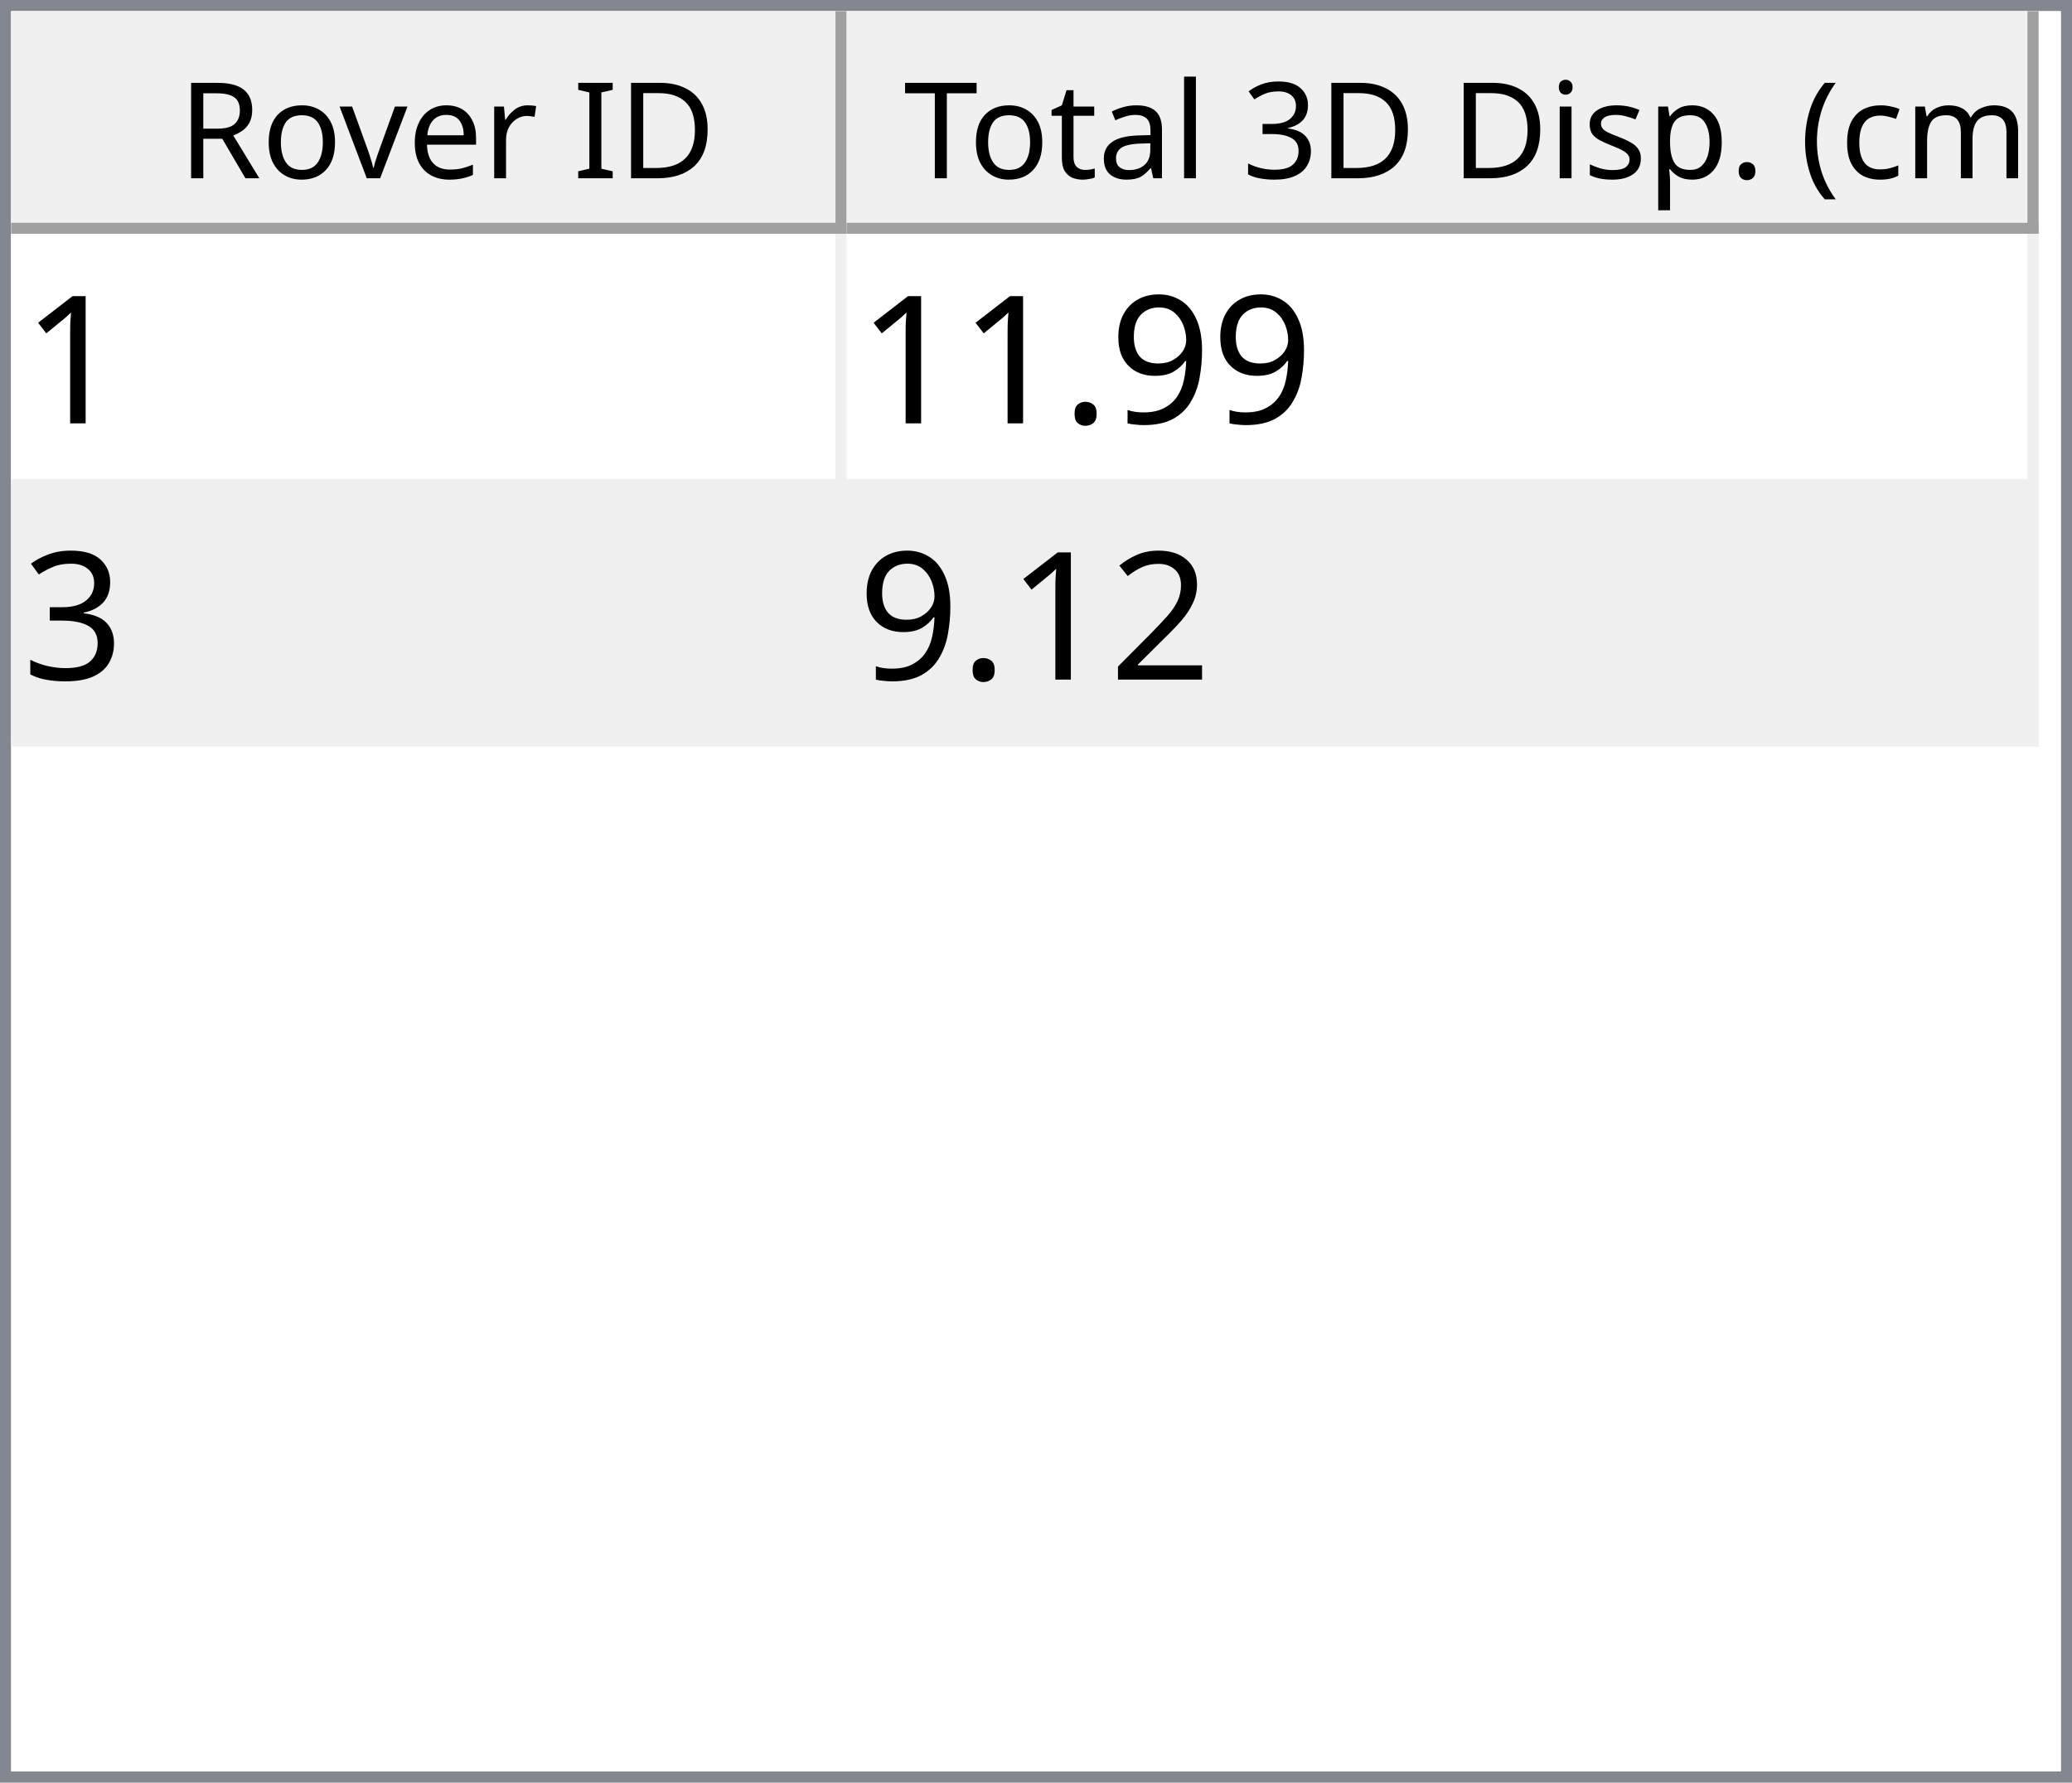
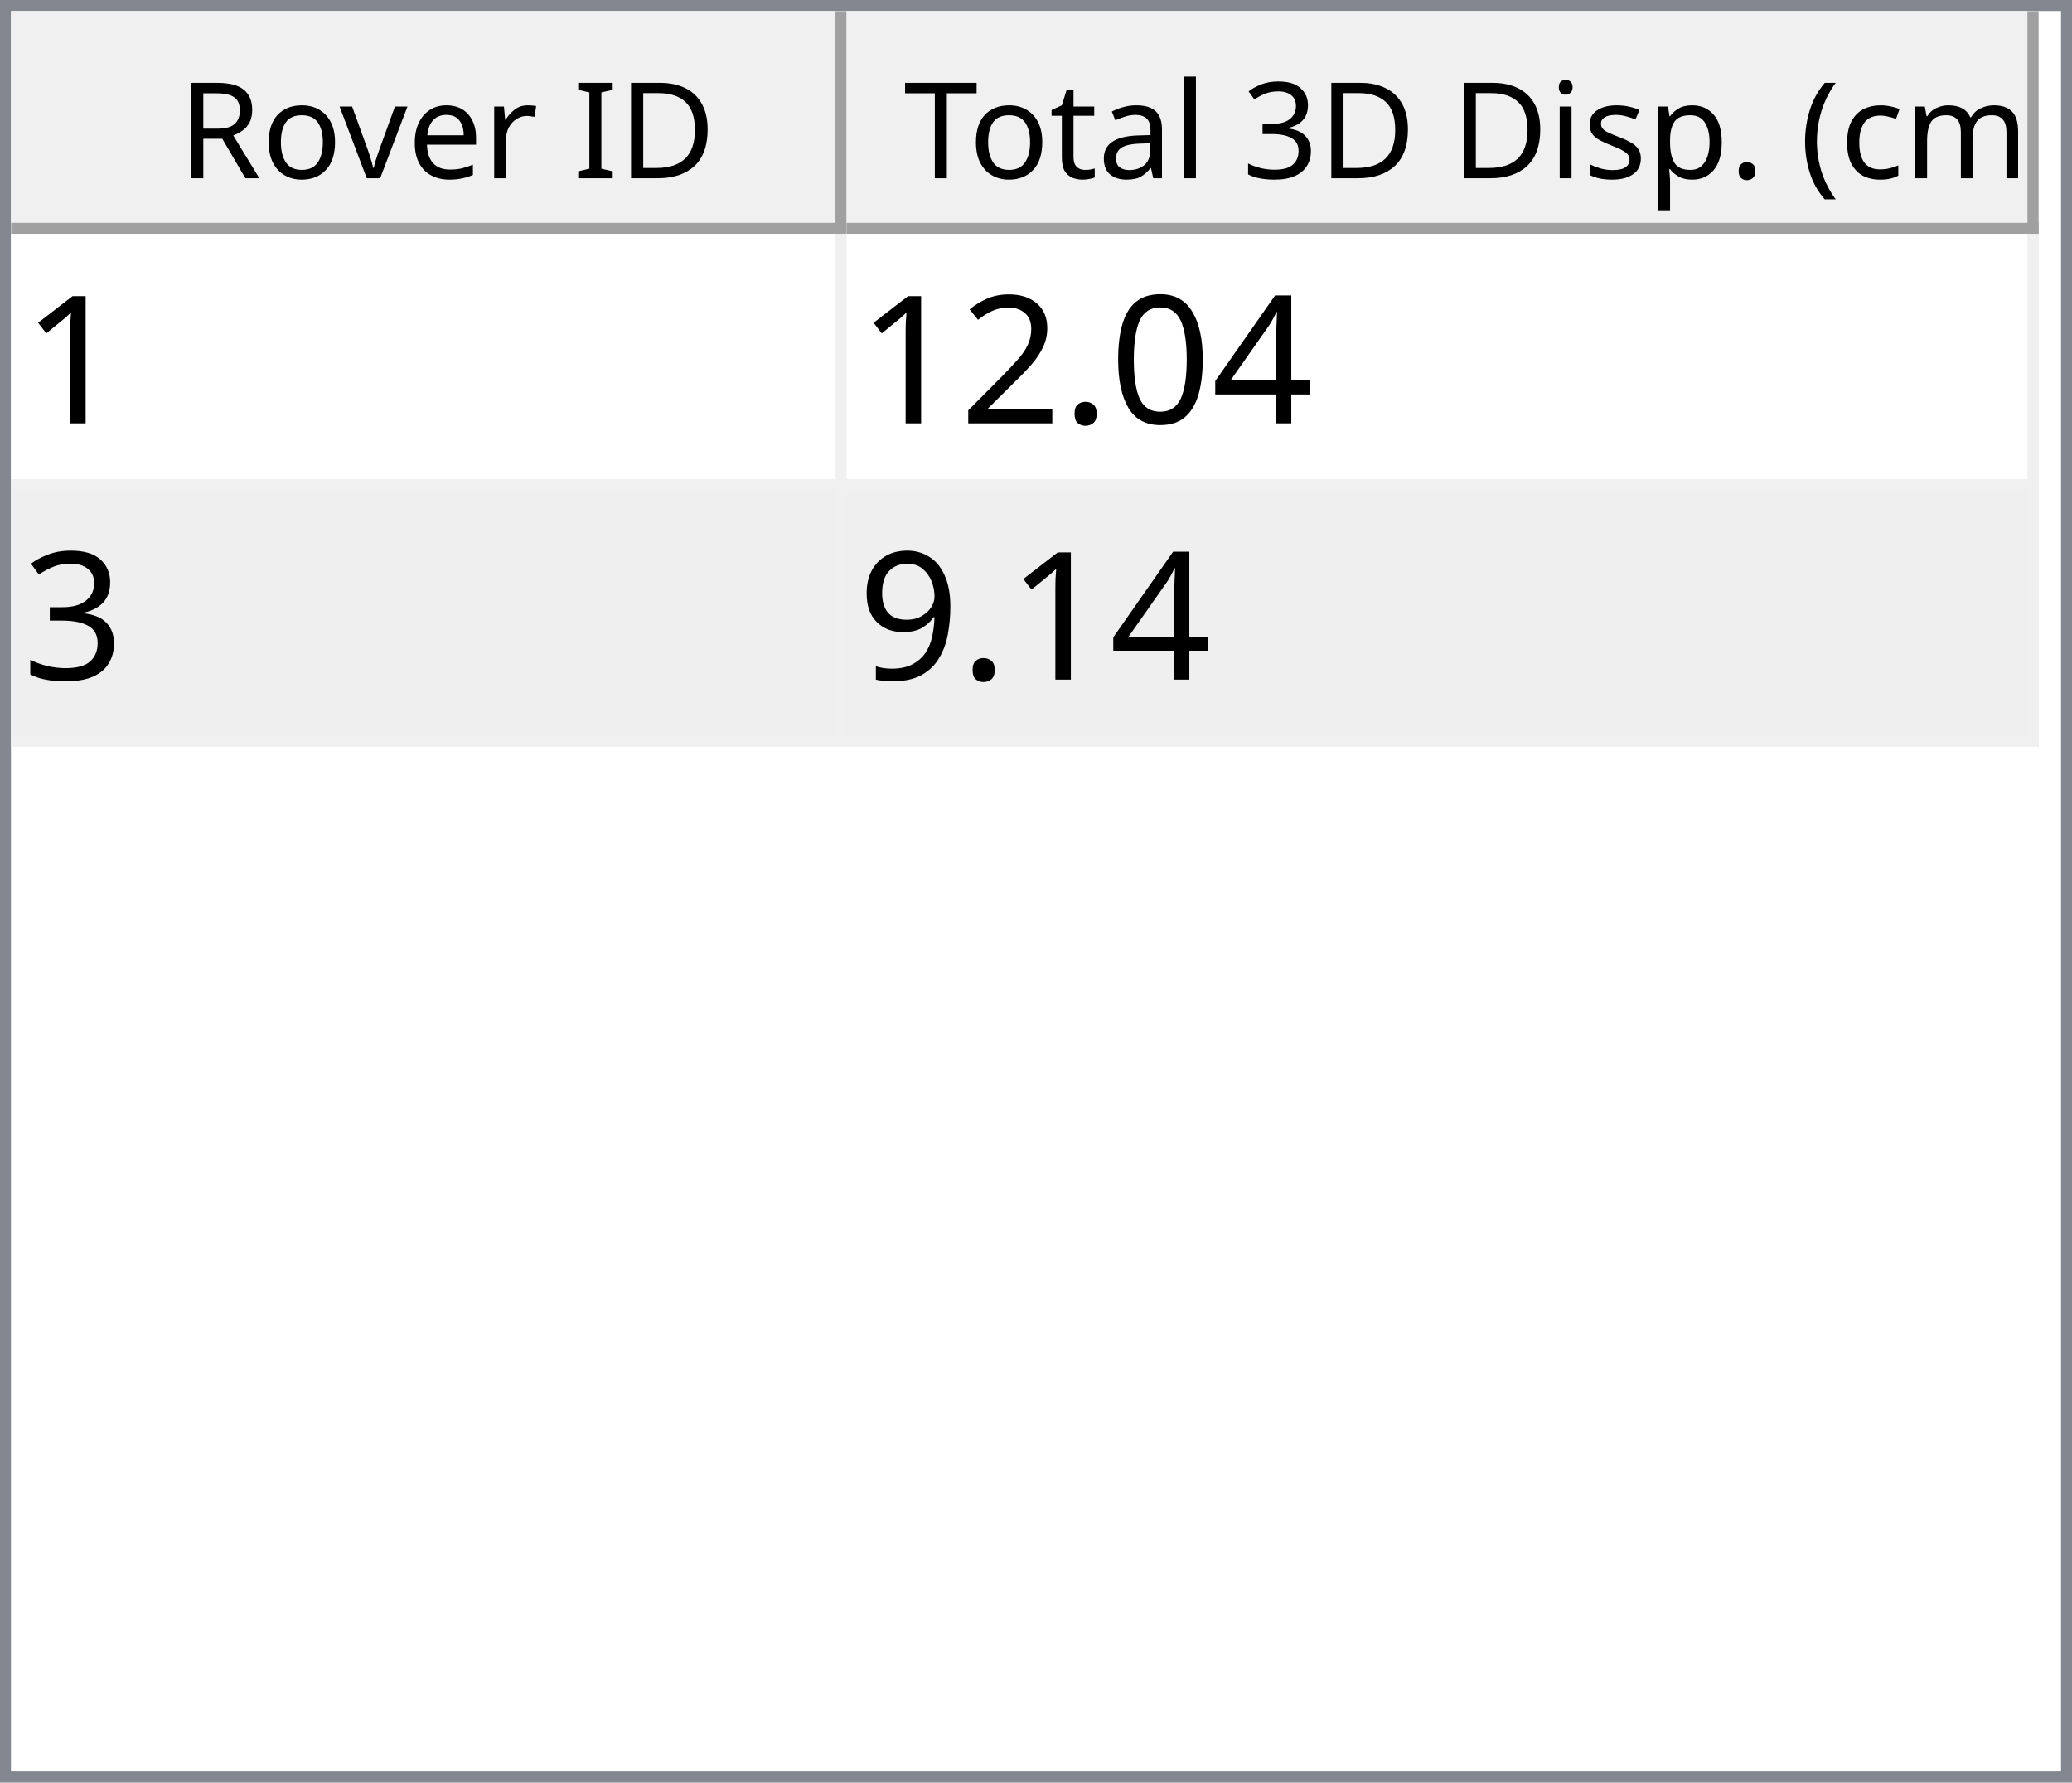
<svg xmlns="http://www.w3.org/2000/svg" style="fill-opacity:1; color-rendering:auto; color-interpolation:auto; text-rendering:auto; stroke:black; stroke-linecap:square; stroke-miterlimit:10; shape-rendering:auto; stroke-opacity:1; fill:black; stroke-dasharray:none; font-weight:normal; stroke-width:1; font-family:'Dialog'; font-style:normal; stroke-linejoin:miter; font-size:12px; stroke-dashoffset:0; image-rendering:auto;" width="186" height="160">
  <defs id="genericDefs" />
  <g>
    <defs id="defs1">
      <clipPath clipPathUnits="userSpaceOnUse" id="clipPath1">
        <path d="M0 0 L186 0 L186 160 L0 160 L0 0 Z" />
      </clipPath>
      <clipPath clipPathUnits="userSpaceOnUse" id="clipPath2">
        <path d="M0 0 L0 160 L186 160 L186 0 Z" />
      </clipPath>
      <clipPath clipPathUnits="userSpaceOnUse" id="clipPath3">
        <path d="M0 0 L0 20 L184 20 L184 0 Z" />
      </clipPath>
      <clipPath clipPathUnits="userSpaceOnUse" id="clipPath4">
        <path d="M0 0 L0 20 L75 20 L75 0 Z" />
      </clipPath>
      <clipPath clipPathUnits="userSpaceOnUse" id="clipPath5">
        <path d="M1 1 L1 19 L74 19 L74 1 Z" />
      </clipPath>
      <clipPath clipPathUnits="userSpaceOnUse" id="clipPath6">
        <path d="M0 0 L0 18 L73 18 L73 0 Z" />
      </clipPath>
      <clipPath clipPathUnits="userSpaceOnUse" id="clipPath7">
        <path d="M-0.5 -0.5 L-0.5 19.5 L74.5 19.5 L74.5 -0.5 Z" />
      </clipPath>
      <clipPath clipPathUnits="userSpaceOnUse" id="clipPath8">
        <path d="M0 0 L0 20 L107 20 L107 0 Z" />
      </clipPath>
      <clipPath clipPathUnits="userSpaceOnUse" id="clipPath9">
        <path d="M1 1 L1 19 L106 19 L106 1 Z" />
      </clipPath>
      <clipPath clipPathUnits="userSpaceOnUse" id="clipPath10">
        <path d="M0 0 L0 18 L105 18 L105 0 Z" />
      </clipPath>
      <clipPath clipPathUnits="userSpaceOnUse" id="clipPath11">
        <path d="M-0.5 -0.5 L-0.5 19.5 L106.5 19.5 L106.5 -0.5 Z" />
      </clipPath>
      <clipPath clipPathUnits="userSpaceOnUse" id="clipPath12">
        <path d="M0 0 L0 138 L184 138 L184 0 Z" />
      </clipPath>
      <clipPath clipPathUnits="userSpaceOnUse" id="clipPath13">
        <path d="M0 0 L0 46 L182 46 L182 0 Z" />
      </clipPath>
      <clipPath clipPathUnits="userSpaceOnUse" id="clipPath14">
        <path d="M-0.5 -0.5 L-0.5 45.5 L181.5 45.5 L181.5 -0.5 Z" />
      </clipPath>
      <clipPath clipPathUnits="userSpaceOnUse" id="clipPath15">
        <path d="M0 0 L0 22 L74 22 L74 0 Z" />
      </clipPath>
      <clipPath clipPathUnits="userSpaceOnUse" id="clipPath16">
        <path d="M0 0 L0 22 L106 22 L106 0 Z" />
      </clipPath>
      <font horiz-adv-x="64.551" id="font1">
        <font-face ascent="107.91" descent="25.098" units-per-em="100" style="font-style:normal; font-family:Segoe UI; font-weight:normal;" />
        <missing-glyph horiz-adv-x="64.551" d="M8.109 0 L8.109 68.266 L56.453 68.266 L56.453 0 L8.109 0 ZM15.328 7.234 L49.219 7.234 L49.219 61.031 L15.328 61.031 L15.328 7.234 Z" />
        <glyph unicode="D" horiz-adv-x="70.117" d="M9.188 0 L9.188 70.016 L28.516 70.016 Q65.531 70.016 65.531 35.891 Q65.531 19.672 55.25 9.836 Q44.969 0 27.734 0 L9.188 0 ZM17.391 62.594 L17.391 7.422 L27.828 7.422 Q41.609 7.422 49.273 14.797 Q56.938 22.172 56.938 35.688 Q56.938 62.594 28.328 62.594 L17.391 62.594 Z" />
        <glyph unicode="I" horiz-adv-x="26.611" d="M17.391 0 L9.188 0 L9.188 70.016 L17.391 70.016 L17.391 0 Z" />
        <glyph unicode=" " horiz-adv-x="27.393" d="" />
        <glyph unicode="r" horiz-adv-x="34.766" d="M34.188 41.891 Q32.078 43.5 28.125 43.5 Q23 43.5 19.555 38.672 Q16.109 33.844 16.109 25.484 L16.109 0 L8.109 0 L8.109 50 L16.109 50 L16.109 39.703 L16.312 39.703 Q18.016 44.969 21.531 47.922 Q25.047 50.875 29.391 50.875 Q32.516 50.875 34.188 50.203 L34.188 41.891 Z" />
        <glyph unicode="e" horiz-adv-x="52.295" d="M48.297 23 L12.984 23 Q13.188 14.656 17.484 10.109 Q21.781 5.562 29.297 5.562 Q37.75 5.562 44.828 11.141 L44.828 3.609 Q38.234 -1.172 27.391 -1.172 Q16.797 -1.172 10.742 5.641 Q4.688 12.453 4.688 24.812 Q4.688 36.469 11.305 43.82 Q17.922 51.172 27.734 51.172 Q37.547 51.172 42.922 44.828 Q48.297 38.484 48.297 27.203 L48.297 23 ZM40.094 29.781 Q40.047 36.719 36.75 40.578 Q33.453 44.438 27.594 44.438 Q21.922 44.438 17.969 40.383 Q14.016 36.328 13.094 29.781 L40.094 29.781 Z" />
        <glyph unicode="v" horiz-adv-x="47.9" d="M47.406 50 L27.484 0 L19.625 0 L0.688 50 L9.469 50 L22.172 13.672 Q23.578 9.672 23.922 6.688 L24.125 6.688 Q24.609 10.453 25.688 13.484 L38.969 50 L47.406 50 Z" />
        <glyph unicode="o" horiz-adv-x="58.594" d="M29 -1.172 Q17.922 -1.172 11.305 5.836 Q4.688 12.844 4.688 24.422 Q4.688 37.016 11.57 44.094 Q18.453 51.172 30.172 51.172 Q41.359 51.172 47.633 44.289 Q53.906 37.406 53.906 25.203 Q53.906 13.234 47.141 6.031 Q40.375 -1.172 29 -1.172 ZM29.594 44.438 Q21.875 44.438 17.383 39.188 Q12.891 33.938 12.891 24.703 Q12.891 15.828 17.43 10.695 Q21.969 5.562 29.594 5.562 Q37.359 5.562 41.531 10.594 Q45.703 15.625 45.703 24.906 Q45.703 34.281 41.531 39.359 Q37.359 44.438 29.594 44.438 Z" />
        <glyph unicode="R" horiz-adv-x="59.814" d="M59.375 0 L49.609 0 L37.891 19.625 Q36.281 22.359 34.766 24.289 Q33.25 26.219 31.664 27.438 Q30.078 28.656 28.25 29.219 Q26.422 29.781 24.125 29.781 L17.391 29.781 L17.391 0 L9.188 0 L9.188 70.016 L30.078 70.016 Q34.672 70.016 38.555 68.867 Q42.438 67.719 45.289 65.375 Q48.141 63.031 49.758 59.547 Q51.375 56.062 51.375 51.375 Q51.375 47.703 50.273 44.656 Q49.172 41.609 47.148 39.211 Q45.125 36.812 42.266 35.133 Q39.406 33.453 35.844 32.516 L35.844 32.328 Q37.594 31.547 38.891 30.547 Q40.188 29.547 41.359 28.18 Q42.531 26.812 43.68 25.078 Q44.828 23.344 46.234 21.047 L59.375 0 ZM17.391 62.594 L17.391 37.203 L28.516 37.203 Q31.594 37.203 34.203 38.133 Q36.812 39.062 38.719 40.797 Q40.625 42.531 41.703 45.047 Q42.781 47.562 42.781 50.688 Q42.781 56.297 39.141 59.445 Q35.5 62.594 28.609 62.594 L17.391 62.594 Z" />
        <glyph unicode=")" horiz-adv-x="30.176" d="M8.297 -15.922 L1.172 -15.922 Q16.406 2.344 16.406 26.812 Q16.406 51.469 1.078 70.016 L8.297 70.016 Q23.531 52.156 23.531 26.703 Q23.531 1.375 8.297 -15.922 Z" />
        <glyph unicode="m" horiz-adv-x="86.133" d="M79.109 0 L71.094 0 L71.094 28.719 Q71.094 37.016 68.531 40.727 Q65.969 44.438 59.906 44.438 Q54.781 44.438 51.195 39.75 Q47.609 35.062 47.609 28.516 L47.609 0 L39.594 0 L39.594 29.688 Q39.594 44.438 28.219 44.438 Q22.953 44.438 19.531 40.016 Q16.109 35.594 16.109 28.516 L16.109 0 L8.109 0 L8.109 50 L16.109 50 L16.109 42.094 L16.312 42.094 Q21.625 51.172 31.844 51.172 Q36.969 51.172 40.773 48.312 Q44.578 45.453 46 40.828 Q51.562 51.172 62.594 51.172 Q79.109 51.172 79.109 30.812 L79.109 0 Z" />
        <glyph unicode="c" horiz-adv-x="46.191" d="M42.188 2.297 Q36.422 -1.172 28.516 -1.172 Q17.828 -1.172 11.258 5.789 Q4.688 12.75 4.688 23.828 Q4.688 36.188 11.766 43.68 Q18.844 51.172 30.672 51.172 Q37.25 51.172 42.281 48.734 L42.281 40.531 Q36.719 44.438 30.375 44.438 Q22.703 44.438 17.797 38.945 Q12.891 33.453 12.891 24.516 Q12.891 15.719 17.508 10.641 Q22.125 5.562 29.891 5.562 Q36.422 5.562 42.188 9.906 L42.188 2.297 Z" />
        <glyph unicode="(" horiz-adv-x="30.176" d="M29.109 -15.922 L21.969 -15.922 Q6.844 1.375 6.844 26.703 Q6.844 52.156 21.969 70.016 L29.203 70.016 Q13.875 51.469 13.875 26.812 Q13.875 2.344 29.109 -15.922 Z" />
        <glyph unicode="." horiz-adv-x="21.68" d="M10.891 -1.078 Q8.641 -1.078 7.055 0.539 Q5.469 2.156 5.469 4.391 Q5.469 6.641 7.055 8.273 Q8.641 9.906 10.891 9.906 Q13.188 9.906 14.797 8.273 Q16.406 6.641 16.406 4.391 Q16.406 2.156 14.797 0.539 Q13.188 -1.078 10.891 -1.078 Z" />
        <glyph unicode="p" horiz-adv-x="58.789" d="M16.312 7.234 L16.109 7.234 L16.109 -23 L8.109 -23 L8.109 50 L16.109 50 L16.109 41.219 L16.312 41.219 Q22.219 51.172 33.594 51.172 Q43.266 51.172 48.688 44.461 Q54.109 37.75 54.109 26.469 Q54.109 13.922 48 6.375 Q41.891 -1.172 31.297 -1.172 Q21.578 -1.172 16.312 7.234 ZM16.109 27.391 L16.109 20.406 Q16.109 14.203 20.141 9.883 Q24.172 5.562 30.375 5.562 Q37.641 5.562 41.773 11.133 Q45.906 16.703 45.906 26.609 Q45.906 34.969 42.047 39.703 Q38.188 44.438 31.594 44.438 Q24.609 44.438 20.359 39.578 Q16.109 34.719 16.109 27.391 Z" />
        <glyph unicode="s" horiz-adv-x="42.432" d="M5.078 1.812 L5.078 10.406 Q11.625 5.562 19.484 5.562 Q30.031 5.562 30.031 12.594 Q30.031 14.594 29.125 15.992 Q28.219 17.391 26.68 18.461 Q25.141 19.531 23.07 20.383 Q21 21.234 18.609 22.172 Q15.281 23.484 12.766 24.828 Q10.25 26.172 8.57 27.859 Q6.891 29.547 6.031 31.695 Q5.172 33.844 5.172 36.719 Q5.172 40.234 6.789 42.945 Q8.406 45.656 11.086 47.484 Q13.766 49.312 17.211 50.242 Q20.656 51.172 24.312 51.172 Q30.812 51.172 35.938 48.922 L35.938 40.828 Q30.422 44.438 23.25 44.438 Q21 44.438 19.195 43.922 Q17.391 43.406 16.094 42.477 Q14.797 41.547 14.086 40.258 Q13.375 38.969 13.375 37.406 Q13.375 35.453 14.086 34.133 Q14.797 32.812 16.164 31.789 Q17.531 30.766 19.484 29.938 Q21.438 29.109 23.922 28.125 Q27.25 26.859 29.883 25.516 Q32.516 24.172 34.375 22.484 Q36.234 20.797 37.234 18.602 Q38.234 16.406 38.234 13.375 Q38.234 9.672 36.602 6.938 Q34.969 4.203 32.234 2.398 Q29.5 0.594 25.93 -0.289 Q22.359 -1.172 18.453 -1.172 Q10.75 -1.172 5.078 1.812 Z" />
        <glyph unicode="i" horiz-adv-x="24.219" d="M12.203 62.703 Q10.062 62.703 8.547 64.164 Q7.031 65.625 7.031 67.875 Q7.031 70.125 8.547 71.609 Q10.062 73.094 12.203 73.094 Q14.406 73.094 15.945 71.609 Q17.484 70.125 17.484 67.875 Q17.484 65.719 15.945 64.211 Q14.406 62.703 12.203 62.703 ZM16.109 0 L8.109 0 L8.109 50 L16.109 50 L16.109 0 Z" />
        <glyph unicode="3" horiz-adv-x="53.906" d="M46.531 19.828 Q46.531 15.094 44.75 11.211 Q42.969 7.328 39.719 4.57 Q36.469 1.812 31.93 0.297 Q27.391 -1.219 21.922 -1.219 Q11.922 -1.219 6 2.594 L6 11.188 Q13.094 5.609 22.219 5.609 Q25.875 5.609 28.828 6.539 Q31.781 7.469 33.906 9.227 Q36.031 10.984 37.18 13.477 Q38.328 15.969 38.328 19.094 Q38.328 32.812 18.797 32.812 L12.984 32.812 L12.984 39.594 L18.5 39.594 Q35.797 39.594 35.797 52.484 Q35.797 64.406 22.609 64.406 Q15.188 64.406 8.688 59.422 L8.688 67.188 Q15.375 71.188 24.609 71.188 Q29 71.188 32.57 69.969 Q36.141 68.75 38.68 66.555 Q41.219 64.359 42.609 61.281 Q44 58.203 44 54.5 Q44 40.672 30.031 36.719 L30.031 36.531 Q33.594 36.141 36.625 34.797 Q39.656 33.453 41.852 31.305 Q44.047 29.156 45.289 26.25 Q46.531 23.344 46.531 19.828 Z" />
        <glyph unicode="l" horiz-adv-x="24.219" d="M16.109 0 L8.109 0 L8.109 74.031 L16.109 74.031 L16.109 0 Z" />
        <glyph unicode="a" horiz-adv-x="50.879" d="M43.891 0 L35.891 0 L35.891 7.812 L35.688 7.812 Q30.469 -1.172 20.312 -1.172 Q12.844 -1.172 8.617 2.781 Q4.391 6.734 4.391 13.281 Q4.391 27.297 20.906 29.594 L35.891 31.688 Q35.891 44.438 25.594 44.438 Q16.547 44.438 9.281 38.281 L9.281 46.484 Q16.656 51.172 26.266 51.172 Q43.891 51.172 43.891 32.516 L43.891 0 ZM35.891 25.297 L23.828 23.641 Q18.266 22.859 15.43 20.875 Q12.594 18.891 12.594 13.875 Q12.594 10.203 15.211 7.883 Q17.828 5.562 22.172 5.562 Q28.125 5.562 32.008 9.742 Q35.891 13.922 35.891 20.312 L35.891 25.297 Z" />
        <glyph unicode="t" horiz-adv-x="33.887" d="M31.297 0.484 Q28.469 -1.078 23.828 -1.078 Q10.688 -1.078 10.688 13.578 L10.688 43.172 L2.094 43.172 L2.094 50 L10.688 50 L10.688 62.203 L18.703 64.797 L18.703 50 L31.297 50 L31.297 43.172 L18.703 43.172 L18.703 14.984 Q18.703 9.969 20.414 7.82 Q22.125 5.672 26.078 5.672 Q29.109 5.672 31.297 7.328 L31.297 0.484 Z" />
        <glyph unicode="T" horiz-adv-x="52.393" d="M50.594 62.594 L30.375 62.594 L30.375 0 L22.172 0 L22.172 62.594 L2 62.594 L2 70.016 L50.594 70.016 L50.594 62.594 Z" />
      </font>
      <font horiz-adv-x="75.0" id="font2">
        <font-face ascent="100.537" descent="21.973" units-per-em="100" style="font-style:normal; font-family:sans-serif; font-weight:normal;" />
        <missing-glyph horiz-adv-x="75.0" d="M12.5 0 L12.5 62.5 L62.5 62.5 L62.5 0 L12.5 0 ZM14.062 1.562 L60.938 1.562 L60.938 60.938 L14.062 60.938 L14.062 1.562 Z" />
        <glyph unicode="1" horiz-adv-x="55.615" d="M37.25 0 L28.469 0 L28.469 56 Q25.297 52.984 20.141 49.953 Q14.984 46.922 10.891 45.406 L10.891 53.906 Q18.266 57.375 23.781 62.305 Q29.297 67.234 31.594 71.875 L37.25 71.875 L37.25 0 Z" />
+         <glyph unicode="4" horiz-adv-x="55.615" d="M32.328 0 L32.328 17.141 L1.266 17.141 L1.266 25.203 L33.938 71.578 L41.109 71.578 L41.109 25.203 L50.781 25.203 L50.781 17.141 L41.109 17.141 L41.109 0 L32.328 0 ZM32.328 25.203 L32.328 57.469 L9.906 25.203 L32.328 25.203 Z" />
+         <glyph unicode="0" horiz-adv-x="55.615" d="M4.156 35.297 Q4.156 48 6.766 55.742 Q9.375 63.484 14.523 67.68 Q19.672 71.875 27.484 71.875 Q33.25 71.875 37.594 69.555 Q41.938 67.234 44.773 62.867 Q47.609 58.5 49.219 52.227 Q50.828 45.953 50.828 35.297 Q50.828 22.703 48.242 14.969 Q45.656 7.234 40.508 3.008 Q35.359 -1.219 27.484 -1.219 Q17.141 -1.219 11.234 6.203 Q4.156 15.141 4.156 35.297 ZM13.188 35.297 Q13.188 17.672 17.312 11.836 Q21.438 6 27.484 6 Q33.547 6 37.672 11.859 Q41.797 17.719 41.797 35.297 Q41.797 52.984 37.672 58.789 Q33.547 64.594 27.391 64.594 Q21.344 64.594 17.719 59.469 Q13.188 52.938 13.188 35.297 Z" />
+         <glyph unicode="." horiz-adv-x="27.783" d="M9.078 0 L9.078 10.016 L19.094 10.016 L19.094 0 L9.078 0 Z" />
+         <glyph unicode="2" horiz-adv-x="55.615" d="M50.344 8.453 L50.344 0 L3.031 0 Q2.938 3.172 4.047 6.109 Q5.859 10.938 9.836 15.625 Q13.812 20.312 21.344 26.469 Q33.016 36.031 37.117 41.625 Q41.219 47.219 41.219 52.203 Q41.219 57.422 37.477 61.008 Q33.734 64.594 27.734 64.594 Q21.391 64.594 17.578 60.789 Q13.766 56.984 13.719 50.25 L4.688 51.172 Q5.609 61.281 11.664 66.578 Q17.719 71.875 27.938 71.875 Q38.234 71.875 44.242 66.164 Q50.25 60.453 50.25 52 Q50.25 47.703 48.492 43.555 Q46.734 39.406 42.656 34.812 Q38.578 30.219 29.109 22.219 Q21.188 15.578 18.945 13.211 Q16.703 10.844 15.234 8.453 L50.344 8.453 Z" />
+         <glyph unicode="3" horiz-adv-x="55.615" d="M4.203 18.891 L12.984 20.062 Q14.5 12.594 18.141 9.297 Q21.781 6 27 6 Q33.203 6 37.477 10.297 Q41.75 14.594 41.75 20.953 Q41.75 27 37.797 30.93 Q33.844 34.859 27.734 34.859 Q25.25 34.859 21.531 33.891 L22.516 41.609 Q23.391 41.5 23.922 41.5 Q29.547 41.5 34.039 44.43 Q38.531 47.359 38.531 53.469 Q38.531 58.297 35.258 61.477 Q31.984 64.656 26.812 64.656 Q21.688 64.656 18.266 61.43 Q14.844 58.203 13.875 51.766 L5.078 53.328 Q6.688 62.156 12.398 67.016 Q18.109 71.875 26.609 71.875 Q32.469 71.875 37.398 69.359 Q42.328 66.844 44.945 62.5 Q47.562 58.156 47.562 53.266 Q47.562 48.641 45.07 44.828 Q42.578 41.016 37.703 38.766 Q44.047 37.312 47.562 32.695 Q51.078 28.078 51.078 21.141 Q51.078 11.766 44.242 5.25 Q37.406 -1.266 26.953 -1.266 Q17.531 -1.266 11.305 4.352 Q5.078 9.969 4.203 18.891 Z" />
        <glyph unicode="9" horiz-adv-x="55.615" d="M5.469 16.547 L13.922 17.328 Q14.984 11.375 18.016 8.688 Q21.047 6 25.781 6 Q29.828 6 32.883 7.859 Q35.938 9.719 37.891 12.82 Q39.844 15.922 41.164 21.195 Q42.484 26.469 42.484 31.938 Q42.484 32.516 42.438 33.688 Q39.797 29.5 35.234 26.883 Q30.672 24.266 25.344 24.266 Q16.453 24.266 10.305 30.711 Q4.156 37.156 4.156 47.703 Q4.156 58.594 10.578 65.234 Q17 71.875 26.656 71.875 Q33.641 71.875 39.43 68.117 Q45.219 64.359 48.219 57.398 Q51.219 50.438 51.219 37.25 Q51.219 23.531 48.242 15.406 Q45.266 7.281 39.383 3.031 Q33.5 -1.219 25.594 -1.219 Q17.188 -1.219 11.867 3.445 Q6.547 8.109 5.469 16.547 ZM41.453 48.141 Q41.453 55.719 37.43 60.156 Q33.406 64.594 27.734 64.594 Q21.875 64.594 17.531 59.812 Q13.188 55.031 13.188 47.406 Q13.188 40.578 17.312 36.305 Q21.438 32.031 27.484 32.031 Q33.594 32.031 37.523 36.305 Q41.453 40.578 41.453 48.141 Z" />
-         <glyph unicode="." horiz-adv-x="27.783" d="M9.078 0 L9.078 10.016 L19.094 10.016 L19.094 0 L9.078 0 Z" />
-         <glyph unicode="3" horiz-adv-x="55.615" d="M4.203 18.891 L12.984 20.062 Q14.5 12.594 18.141 9.297 Q21.781 6 27 6 Q33.203 6 37.477 10.297 Q41.75 14.594 41.75 20.953 Q41.75 27 37.797 30.93 Q33.844 34.859 27.734 34.859 Q25.25 34.859 21.531 33.891 L22.516 41.609 Q23.391 41.5 23.922 41.5 Q29.547 41.5 34.039 44.43 Q38.531 47.359 38.531 53.469 Q38.531 58.297 35.258 61.477 Q31.984 64.656 26.812 64.656 Q21.688 64.656 18.266 61.43 Q14.844 58.203 13.875 51.766 L5.078 53.328 Q6.688 62.156 12.398 67.016 Q18.109 71.875 26.609 71.875 Q32.469 71.875 37.398 69.359 Q42.328 66.844 44.945 62.5 Q47.562 58.156 47.562 53.266 Q47.562 48.641 45.07 44.828 Q42.578 41.016 37.703 38.766 Q44.047 37.312 47.562 32.695 Q51.078 28.078 51.078 21.141 Q51.078 11.766 44.242 5.25 Q37.406 -1.266 26.953 -1.266 Q17.531 -1.266 11.305 4.352 Q5.078 9.969 4.203 18.891 Z" />
-         <glyph unicode="2" horiz-adv-x="55.615" d="M50.344 8.453 L50.344 0 L3.031 0 Q2.938 3.172 4.047 6.109 Q5.859 10.938 9.836 15.625 Q13.812 20.312 21.344 26.469 Q33.016 36.031 37.117 41.625 Q41.219 47.219 41.219 52.203 Q41.219 57.422 37.477 61.008 Q33.734 64.594 27.734 64.594 Q21.391 64.594 17.578 60.789 Q13.766 56.984 13.719 50.25 L4.688 51.172 Q5.609 61.281 11.664 66.578 Q17.719 71.875 27.938 71.875 Q38.234 71.875 44.242 66.164 Q50.25 60.453 50.25 52 Q50.25 47.703 48.492 43.555 Q46.734 39.406 42.656 34.812 Q38.578 30.219 29.109 22.219 Q21.188 15.578 18.945 13.211 Q16.703 10.844 15.234 8.453 L50.344 8.453 Z" />
      </font>
    </defs>
    <g style="fill:white; stroke:white;">
      <rect x="0" y="0" width="186" style="clip-path:url(#clipPath1); stroke:none;" height="160" />
    </g>
    <g style="fill:white; text-rendering:optimizeSpeed; color-rendering:optimizeSpeed; image-rendering:optimizeSpeed; shape-rendering:crispEdges; stroke:white; color-interpolation:sRGB;">
      <rect x="0" width="186" height="160" y="0" style="stroke:none;" />
      <path style="stroke:none;" d="M0 160 L186 160 L186 0 L0 0 Z" />
    </g>
    <g style="fill:rgb(240,240,240); font-family:'Segoe UI'; stroke:rgb(240,240,240);">
      <rect x="0" y="0" width="186" style="clip-path:url(#clipPath2); stroke:none;" height="160" />
    </g>
    <g style="fill:rgb(130,135,144); font-family:'Segoe UI'; stroke:rgb(130,135,144);">
      <path d="M0 0 L186 0 L186 160 L0 160 L0 0 ZM1 1 L185 1 L185 159 L1 159 L1 1 Z" style="fill-rule:evenodd; clip-path:url(#clipPath2); stroke:none;" />
    </g>
    <g style="fill:white; font-family:'Segoe UI'; stroke:white;" transform="translate(1,1)">
      <rect x="0" y="0" width="184" style="clip-path:url(#clipPath3); stroke:none;" height="20" />
    </g>
    <g style="fill:rgb(240,240,240); font-family:'Segoe UI'; stroke:rgb(240,240,240);" transform="translate(1,1)">
      <rect x="0" y="0" width="75" style="clip-path:url(#clipPath4); stroke:none;" height="20" />
    </g>
    <g style="font-family:'Segoe UI';" transform="translate(2,2)">
      <text x="14" xml:space="preserve" y="14" style="clip-path:url(#clipPath6); stroke:none;">Rover ID</text>
    </g>
    <g style="fill:rgb(160,160,160); font-family:'Segoe UI'; stroke:rgb(160,160,160); stroke-linejoin:bevel;" transform="translate(1.5,1.5)">
      <line x1="74" x2="74" y1="0" style="fill:none; clip-path:url(#clipPath7);" y2="19" />
    </g>
    <g style="fill:rgb(160,160,160); font-family:'Segoe UI'; stroke:rgb(160,160,160); stroke-linejoin:bevel;" transform="matrix(1,0,0,1,1,1) translate(0.5,0.5)">
      <line x1="0" x2="74" y1="19" style="fill:none; clip-path:url(#clipPath7);" y2="19" />
    </g>
    <g style="fill:rgb(240,240,240); font-family:'Segoe UI'; stroke:rgb(240,240,240);" transform="translate(76,1)">
      <rect x="0" y="0" width="107" style="clip-path:url(#clipPath8); stroke:none;" height="20" />
    </g>
    <g style="font-family:'Segoe UI';" transform="translate(77,2)">
      <text x="1" xml:space="preserve" y="14" style="clip-path:url(#clipPath10); stroke:none;"> Total 3D Disp. (cm)</text>
    </g>
    <g style="fill:rgb(160,160,160); font-family:'Segoe UI'; stroke:rgb(160,160,160); stroke-linejoin:bevel;" transform="translate(76.5,1.5)">
      <line x1="106" x2="106" y1="0" style="fill:none; clip-path:url(#clipPath11);" y2="19" />
    </g>
    <g style="fill:rgb(160,160,160); font-family:'Segoe UI'; stroke:rgb(160,160,160); stroke-linejoin:bevel;" transform="matrix(1,0,0,1,76,1) translate(0.5,0.5)">
      <line x1="0" x2="106" y1="19" style="fill:none; clip-path:url(#clipPath11);" y2="19" />
    </g>
    <g style="fill:white; font-family:'Segoe UI'; stroke:white;" transform="translate(1,21)">
      <rect x="0" y="0" width="184" style="clip-path:url(#clipPath12); stroke:none;" height="138" />
    </g>
    <g style="fill:rgb(240,240,240); font-size:16px; font-family:sans-serif; stroke:rgb(240,240,240);" transform="translate(1,21)">
      <rect x="0" y="0" width="182" style="clip-path:url(#clipPath13); stroke:none;" height="46" />
      <line transform="translate(0.5,0.5)" x1="0" x2="181" y1="22" style="clip-path:url(#clipPath14); fill:none; stroke-linejoin:bevel;" y2="22" />
    </g>
    <g transform="matrix(1,0,0,1,1,21) translate(0.5,0.5)" style="fill:rgb(240,240,240); font-size:16px; font-family:sans-serif; stroke:rgb(240,240,240); stroke-linejoin:bevel;">
      <line x1="0" x2="181" y1="45" style="fill:none; clip-path:url(#clipPath14);" y2="45" />
    </g>
    <g transform="matrix(1,0,0,1,1,21) translate(0.5,0.5)" style="fill:rgb(240,240,240); font-size:16px; font-family:sans-serif; stroke:rgb(240,240,240); stroke-linejoin:bevel;">
      <line x1="74" x2="74" y1="0" style="fill:none; clip-path:url(#clipPath14);" y2="45" />
    </g>
    <g transform="matrix(1,0,0,1,1,21) translate(0.5,0.5)" style="fill:rgb(240,240,240); font-size:16px; font-family:sans-serif; stroke:rgb(240,240,240); stroke-linejoin:bevel;">
      <line x1="181" x2="181" y1="0" style="fill:none; clip-path:url(#clipPath14);" y2="45" />
    </g>
    <g style="fill:white; font-size:16px; font-family:sans-serif; stroke:white;" transform="matrix(1,0,0,1,1,21)">
      <rect x="0" y="0" width="74" style="clip-path:url(#clipPath15); stroke:none;" height="22" />
      <text x="1" y="17" style="fill:black; clip-path:url(#clipPath15); stroke:none;" xml:space="preserve">1</text>
    </g>
    <g style="fill:white; font-size:16px; font-family:sans-serif; stroke:white;" transform="matrix(1,0,0,1,1,21) translate(75,0)">
      <rect x="0" y="0" width="106" style="clip-path:url(#clipPath16); stroke:none;" height="22" />
-       <text x="1" y="17" style="fill:black; clip-path:url(#clipPath16); stroke:none;" xml:space="preserve">11.99</text>
+       <text x="1" y="17" style="fill:black; clip-path:url(#clipPath16); stroke:none;" xml:space="preserve">12.04</text>
    </g>
    <g style="fill:rgb(239,239,239); font-size:16px; font-family:sans-serif; stroke:rgb(239,239,239);" transform="matrix(1,0,0,1,1,21) translate(0,23)">
      <rect x="0" y="0" width="74" style="clip-path:url(#clipPath15); stroke:none;" height="22" />
      <text x="1" y="17" style="fill:black; clip-path:url(#clipPath15); stroke:none;" xml:space="preserve">3</text>
    </g>
    <g style="fill:rgb(239,239,239); font-size:16px; font-family:sans-serif; stroke:rgb(239,239,239);" transform="matrix(1,0,0,1,1,21) translate(75,23)">
      <rect x="0" y="0" width="106" style="clip-path:url(#clipPath16); stroke:none;" height="22" />
-       <text x="1" y="17" style="fill:black; clip-path:url(#clipPath16); stroke:none;" xml:space="preserve">9.12</text>
+       <text x="1" y="17" style="fill:black; clip-path:url(#clipPath16); stroke:none;" xml:space="preserve">9.14</text>
    </g>
  </g>
</svg>
